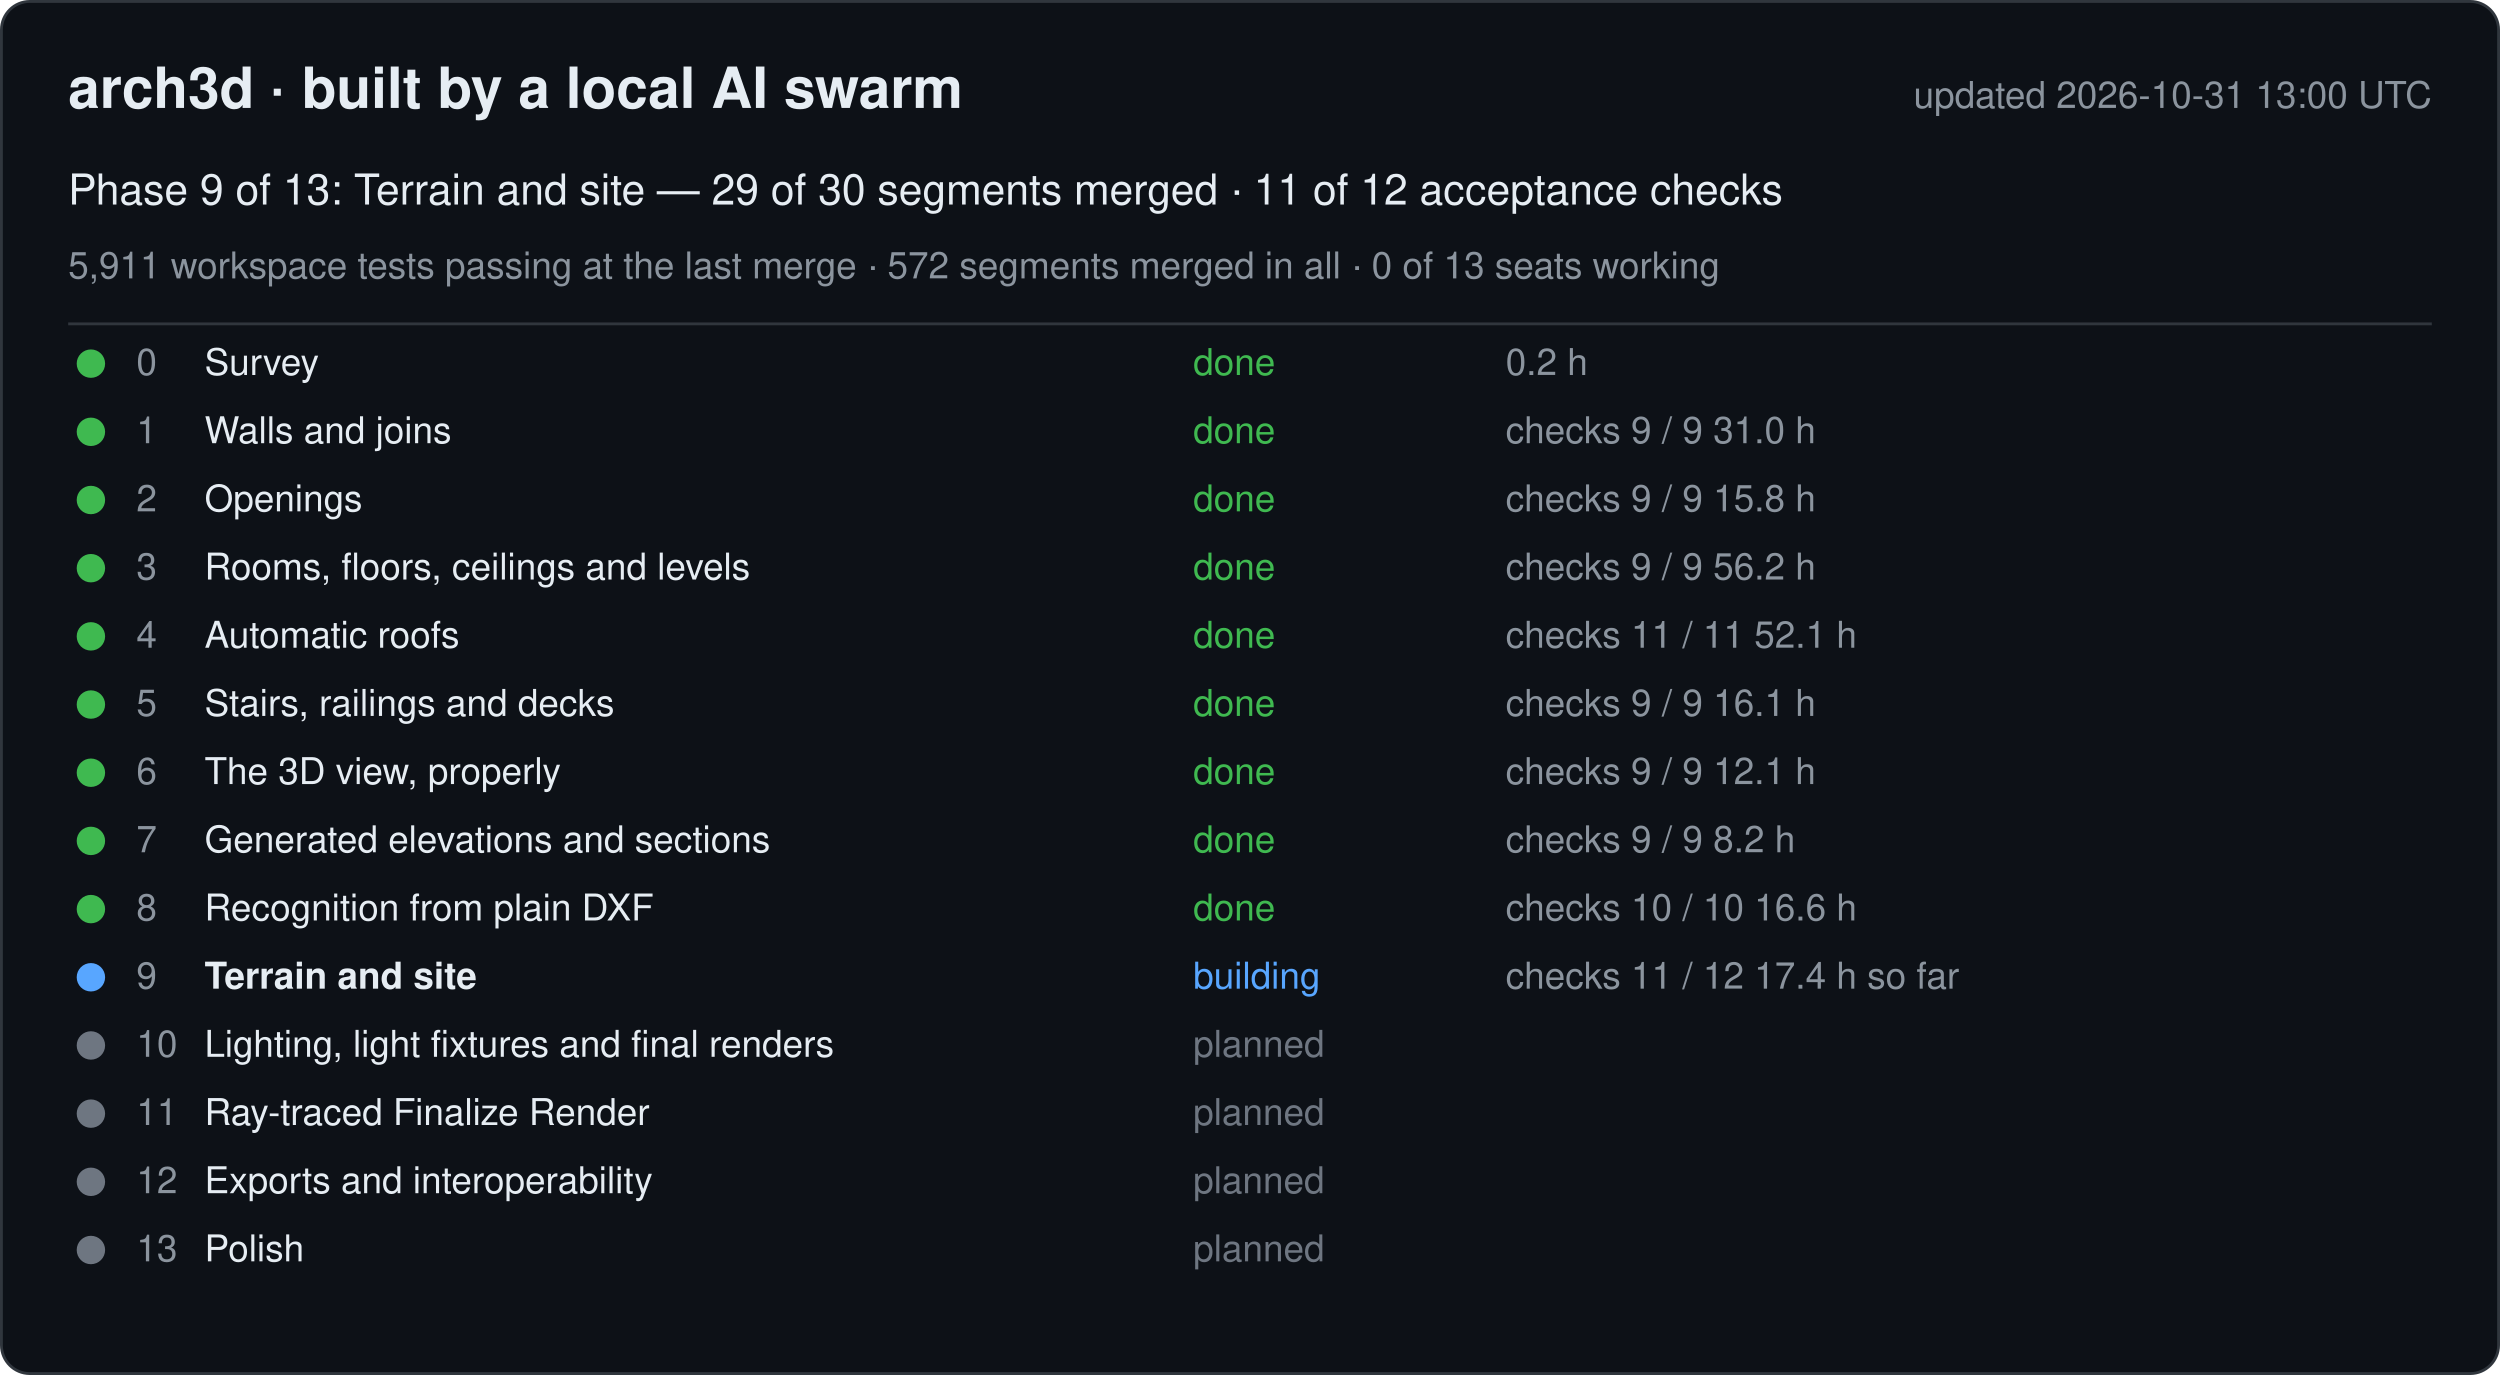
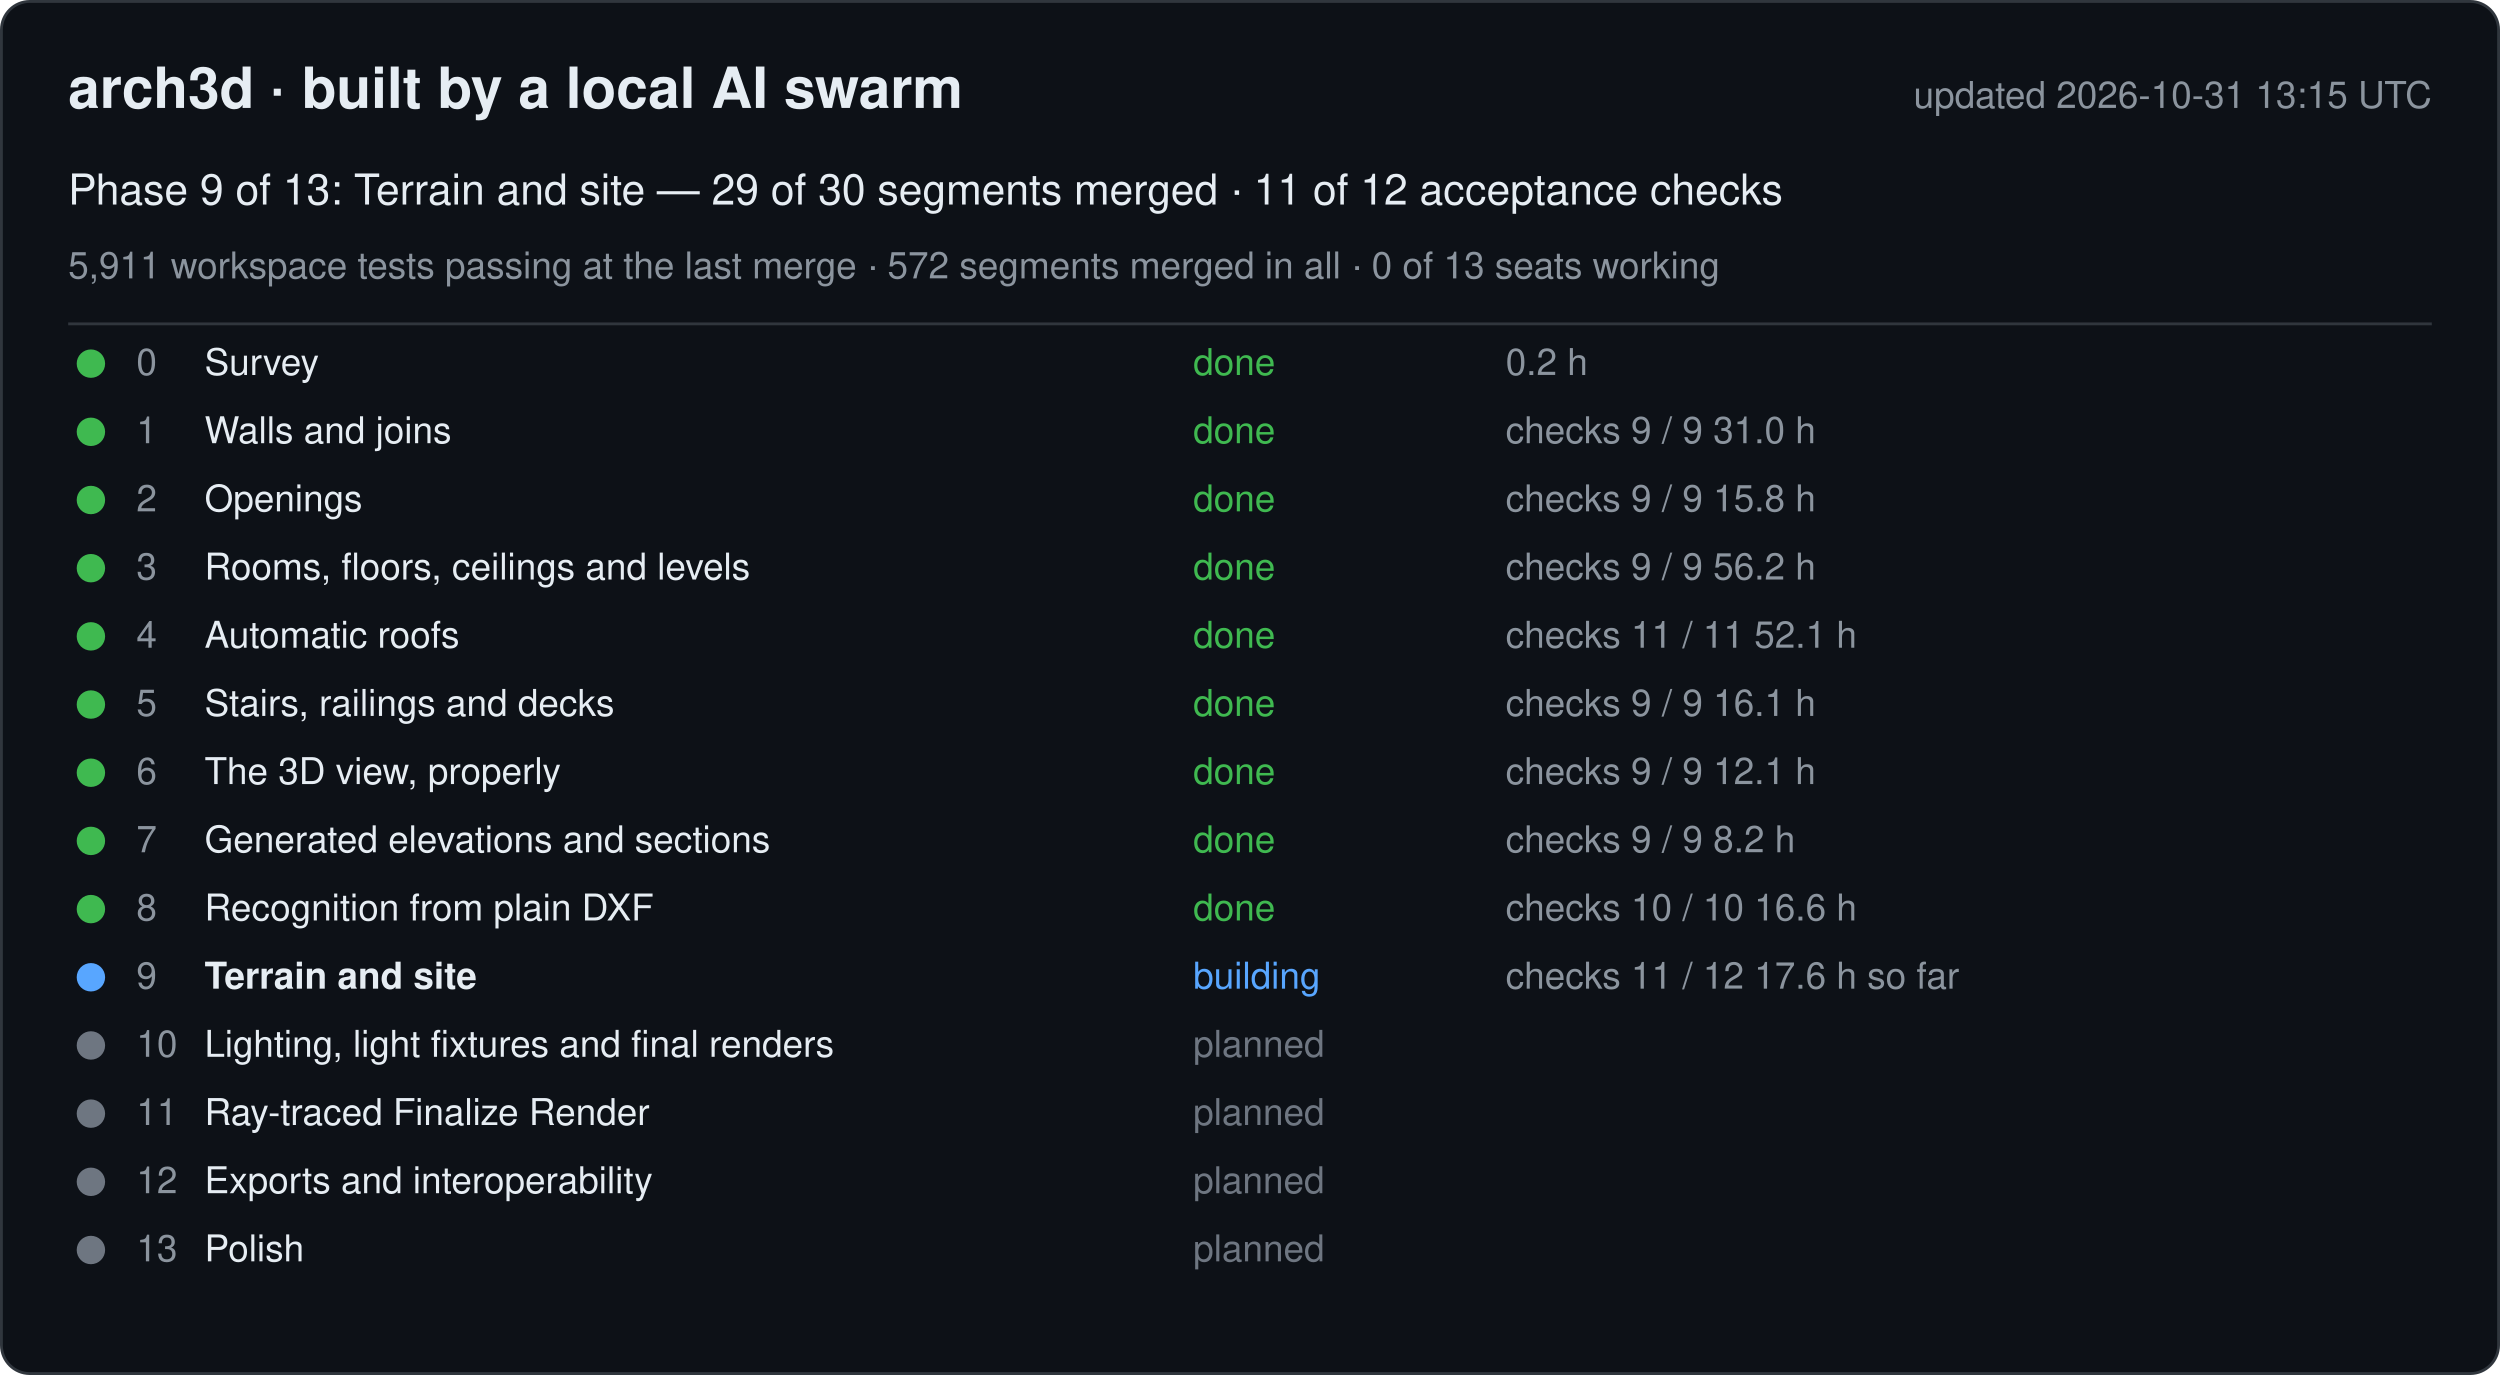
<svg xmlns="http://www.w3.org/2000/svg" width="880" height="484" viewBox="0 0 880 484" font-family="-apple-system, Segoe UI, Helvetica, Arial, sans-serif">
  <rect x="0.5" y="0.5" width="879" height="483" rx="10" fill="#0d1117" stroke="#30363d" />
  <text x="24" y="38" font-size="20" font-weight="600" fill="#e6edf3">arch3d · built by a local AI swarm</text>
-   <text x="856" y="38" font-size="13" fill="#8b949e" text-anchor="end">updated 2026-10-31 13:00 UTC</text>
+   <text x="856" y="38" font-size="13" fill="#8b949e" text-anchor="end">updated 2026-10-31 13:15 UTC</text>
  <text x="24" y="72" font-size="15" fill="#e6edf3">Phase 9 of 13: Terrain and site — 29 of 30 segments merged · 11 of 12 acceptance checks</text>
  <text x="24" y="98" font-size="13" fill="#8b949e">5,911 workspace tests passing at the last merge · 572 segments merged in all · 0 of 13 seats working</text>
  <line x1="24" y1="114" x2="856" y2="114" stroke="#30363d" />
  <g data-phase="0">
    <circle cx="32" cy="128" r="5" fill="#3fb950" />
    <text x="48" y="132" font-size="13" fill="#8b949e">0</text>
    <text x="72" y="132" font-size="13" fill="#e6edf3">Survey</text>
    <text x="420" y="132" font-size="13" fill="#3fb950">done</text>
    <text x="530" y="132" font-size="13" fill="#8b949e">0.2 h</text>
  </g>
  <g data-phase="1">
    <circle cx="32" cy="152" r="5" fill="#3fb950" />
    <text x="48" y="156" font-size="13" fill="#8b949e">1</text>
    <text x="72" y="156" font-size="13" fill="#e6edf3">Walls and joins</text>
    <text x="420" y="156" font-size="13" fill="#3fb950">done</text>
    <text x="530" y="156" font-size="13" fill="#8b949e">checks 9 / 9   31.0 h</text>
  </g>
  <g data-phase="2">
    <circle cx="32" cy="176" r="5" fill="#3fb950" />
    <text x="48" y="180" font-size="13" fill="#8b949e">2</text>
    <text x="72" y="180" font-size="13" fill="#e6edf3">Openings</text>
    <text x="420" y="180" font-size="13" fill="#3fb950">done</text>
    <text x="530" y="180" font-size="13" fill="#8b949e">checks 9 / 9   15.8 h</text>
  </g>
  <g data-phase="3">
    <circle cx="32" cy="200" r="5" fill="#3fb950" />
    <text x="48" y="204" font-size="13" fill="#8b949e">3</text>
    <text x="72" y="204" font-size="13" fill="#e6edf3">Rooms, floors, ceilings and levels</text>
    <text x="420" y="204" font-size="13" fill="#3fb950">done</text>
    <text x="530" y="204" font-size="13" fill="#8b949e">checks 9 / 9   56.2 h</text>
  </g>
  <g data-phase="4">
    <circle cx="32" cy="224" r="5" fill="#3fb950" />
    <text x="48" y="228" font-size="13" fill="#8b949e">4</text>
    <text x="72" y="228" font-size="13" fill="#e6edf3">Automatic roofs</text>
    <text x="420" y="228" font-size="13" fill="#3fb950">done</text>
    <text x="530" y="228" font-size="13" fill="#8b949e">checks 11 / 11   52.1 h</text>
  </g>
  <g data-phase="5">
    <circle cx="32" cy="248" r="5" fill="#3fb950" />
    <text x="48" y="252" font-size="13" fill="#8b949e">5</text>
    <text x="72" y="252" font-size="13" fill="#e6edf3">Stairs, railings and decks</text>
    <text x="420" y="252" font-size="13" fill="#3fb950">done</text>
    <text x="530" y="252" font-size="13" fill="#8b949e">checks 9 / 9   16.1 h</text>
  </g>
  <g data-phase="6">
    <circle cx="32" cy="272" r="5" fill="#3fb950" />
    <text x="48" y="276" font-size="13" fill="#8b949e">6</text>
    <text x="72" y="276" font-size="13" fill="#e6edf3">The 3D view, properly</text>
    <text x="420" y="276" font-size="13" fill="#3fb950">done</text>
    <text x="530" y="276" font-size="13" fill="#8b949e">checks 9 / 9   12.1 h</text>
  </g>
  <g data-phase="7">
    <circle cx="32" cy="296" r="5" fill="#3fb950" />
    <text x="48" y="300" font-size="13" fill="#8b949e">7</text>
    <text x="72" y="300" font-size="13" fill="#e6edf3">Generated elevations and sections</text>
    <text x="420" y="300" font-size="13" fill="#3fb950">done</text>
    <text x="530" y="300" font-size="13" fill="#8b949e">checks 9 / 9   8.2 h</text>
  </g>
  <g data-phase="8">
    <circle cx="32" cy="320" r="5" fill="#3fb950" />
    <text x="48" y="324" font-size="13" fill="#8b949e">8</text>
    <text x="72" y="324" font-size="13" fill="#e6edf3">Recognition from plain DXF</text>
    <text x="420" y="324" font-size="13" fill="#3fb950">done</text>
    <text x="530" y="324" font-size="13" fill="#8b949e">checks 10 / 10   16.6 h</text>
  </g>
  <g data-phase="9">
    <circle cx="32" cy="344" r="5" fill="#58a6ff" />
    <text x="48" y="348" font-size="13" fill="#8b949e">9</text>
    <text x="72" y="348" font-size="13" fill="#e6edf3" font-weight="600">Terrain and site</text>
    <text x="420" y="348" font-size="13" fill="#58a6ff">building</text>
-     <text x="530" y="348" font-size="13" fill="#8b949e">checks 11 / 12   17.4 h so far</text>
+     <text x="530" y="348" font-size="13" fill="#8b949e">checks 11 / 12   17.6 h so far</text>
  </g>
  <g data-phase="10">
    <circle cx="32" cy="368" r="5" fill="#6e7681" />
    <text x="48" y="372" font-size="13" fill="#8b949e">10</text>
    <text x="72" y="372" font-size="13" fill="#e6edf3">Lighting, light fixtures and final renders</text>
    <text x="420" y="372" font-size="13" fill="#6e7681">planned</text>
    <text x="530" y="372" font-size="13" fill="#8b949e" />
  </g>
  <g data-phase="11">
    <circle cx="32" cy="392" r="5" fill="#6e7681" />
    <text x="48" y="396" font-size="13" fill="#8b949e">11</text>
    <text x="72" y="396" font-size="13" fill="#e6edf3">Ray-traced Finalize Render</text>
    <text x="420" y="396" font-size="13" fill="#6e7681">planned</text>
    <text x="530" y="396" font-size="13" fill="#8b949e" />
  </g>
  <g data-phase="12">
    <circle cx="32" cy="416" r="5" fill="#6e7681" />
    <text x="48" y="420" font-size="13" fill="#8b949e">12</text>
    <text x="72" y="420" font-size="13" fill="#e6edf3">Exports and interoperability</text>
    <text x="420" y="420" font-size="13" fill="#6e7681">planned</text>
    <text x="530" y="420" font-size="13" fill="#8b949e" />
  </g>
  <g data-phase="13">
    <circle cx="32" cy="440" r="5" fill="#6e7681" />
    <text x="48" y="444" font-size="13" fill="#8b949e">13</text>
    <text x="72" y="444" font-size="13" fill="#e6edf3">Polish</text>
    <text x="420" y="444" font-size="13" fill="#6e7681">planned</text>
    <text x="530" y="444" font-size="13" fill="#8b949e" />
  </g>
</svg>
